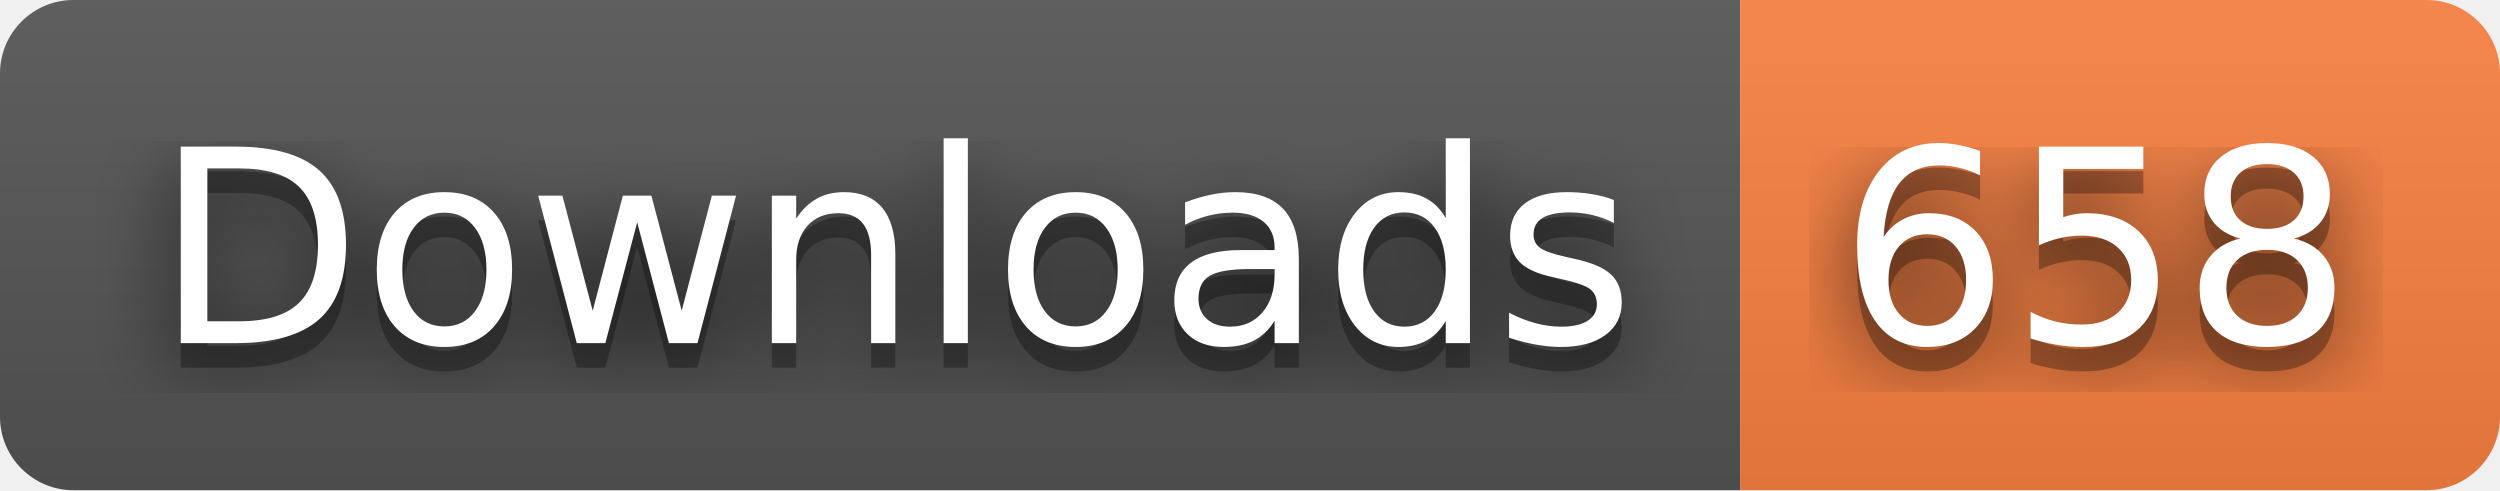
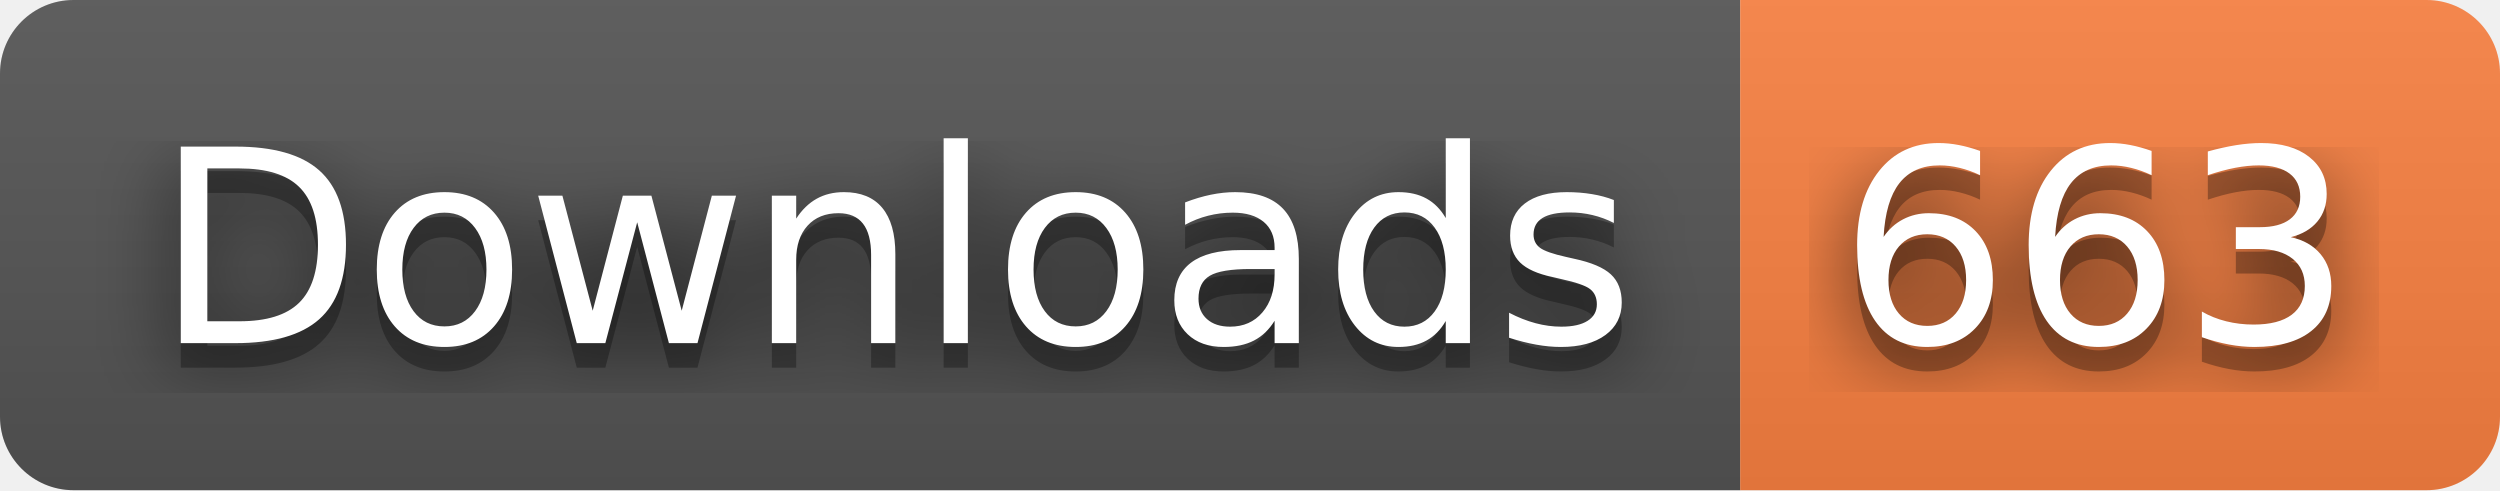
- <svg xmlns="http://www.w3.org/2000/svg" width="102" height="20" role="img" aria-label="Downloads: 658">
+ <svg xmlns="http://www.w3.org/2000/svg" width="102" height="20" role="img" aria-label="Downloads: 663">
  <filter id="blur">
    <feGaussianBlur stdDeviation="16" />
  </filter>
  <linearGradient id="s" x2="0" y2="100%">
    <stop offset="0" stop-color="#bbb" stop-opacity=".1" />
    <stop offset="1" stop-opacity=".1" />
  </linearGradient>
  <clipPath id="r">
    <rect width="102" height="20" rx="3" />
  </clipPath>
  <g clip-path="url(#r)">
    <rect width="71" height="20" fill="#555" />
    <rect x="71" width="31" height="20" fill="#fa8142" />
    <rect width="102" height="20" fill="url(#s)" />
  </g>
  <g fill="#fff" text-anchor="middle" font-family="Verdana,Geneva,DejaVu Sans,sans-serif" text-rendering="geometricPrecision" font-size="110">
    <g transform="scale(.1)">
      <g aria-hidden="true" fill="#010101">
        <text x="365" y="150" fill-opacity=".8" filter="url(#blur)" textLength="610">Downloads</text>
        <text x="365" y="150" fill-opacity=".3" textLength="610">Downloads</text>
      </g>
      <text x="365" y="140" textLength="610">Downloads</text>
    </g>
    <g transform="scale(.1)">
      <g aria-hidden="true" fill="#010101">
-         <text x="855" y="150" fill-opacity=".8" filter="url(#blur)" textLength="210">658</text>
-         <text x="855" y="150" fill-opacity=".3" textLength="210">658</text>
+         <text x="855" y="150" fill-opacity=".8" filter="url(#blur)" textLength="210">663</text>
+         <text x="855" y="150" fill-opacity=".3" textLength="210">663</text>
      </g>
-       <text x="855" y="140" textLength="210">658</text>
+       <text x="855" y="140" textLength="210">663</text>
    </g>
  </g>
</svg>
